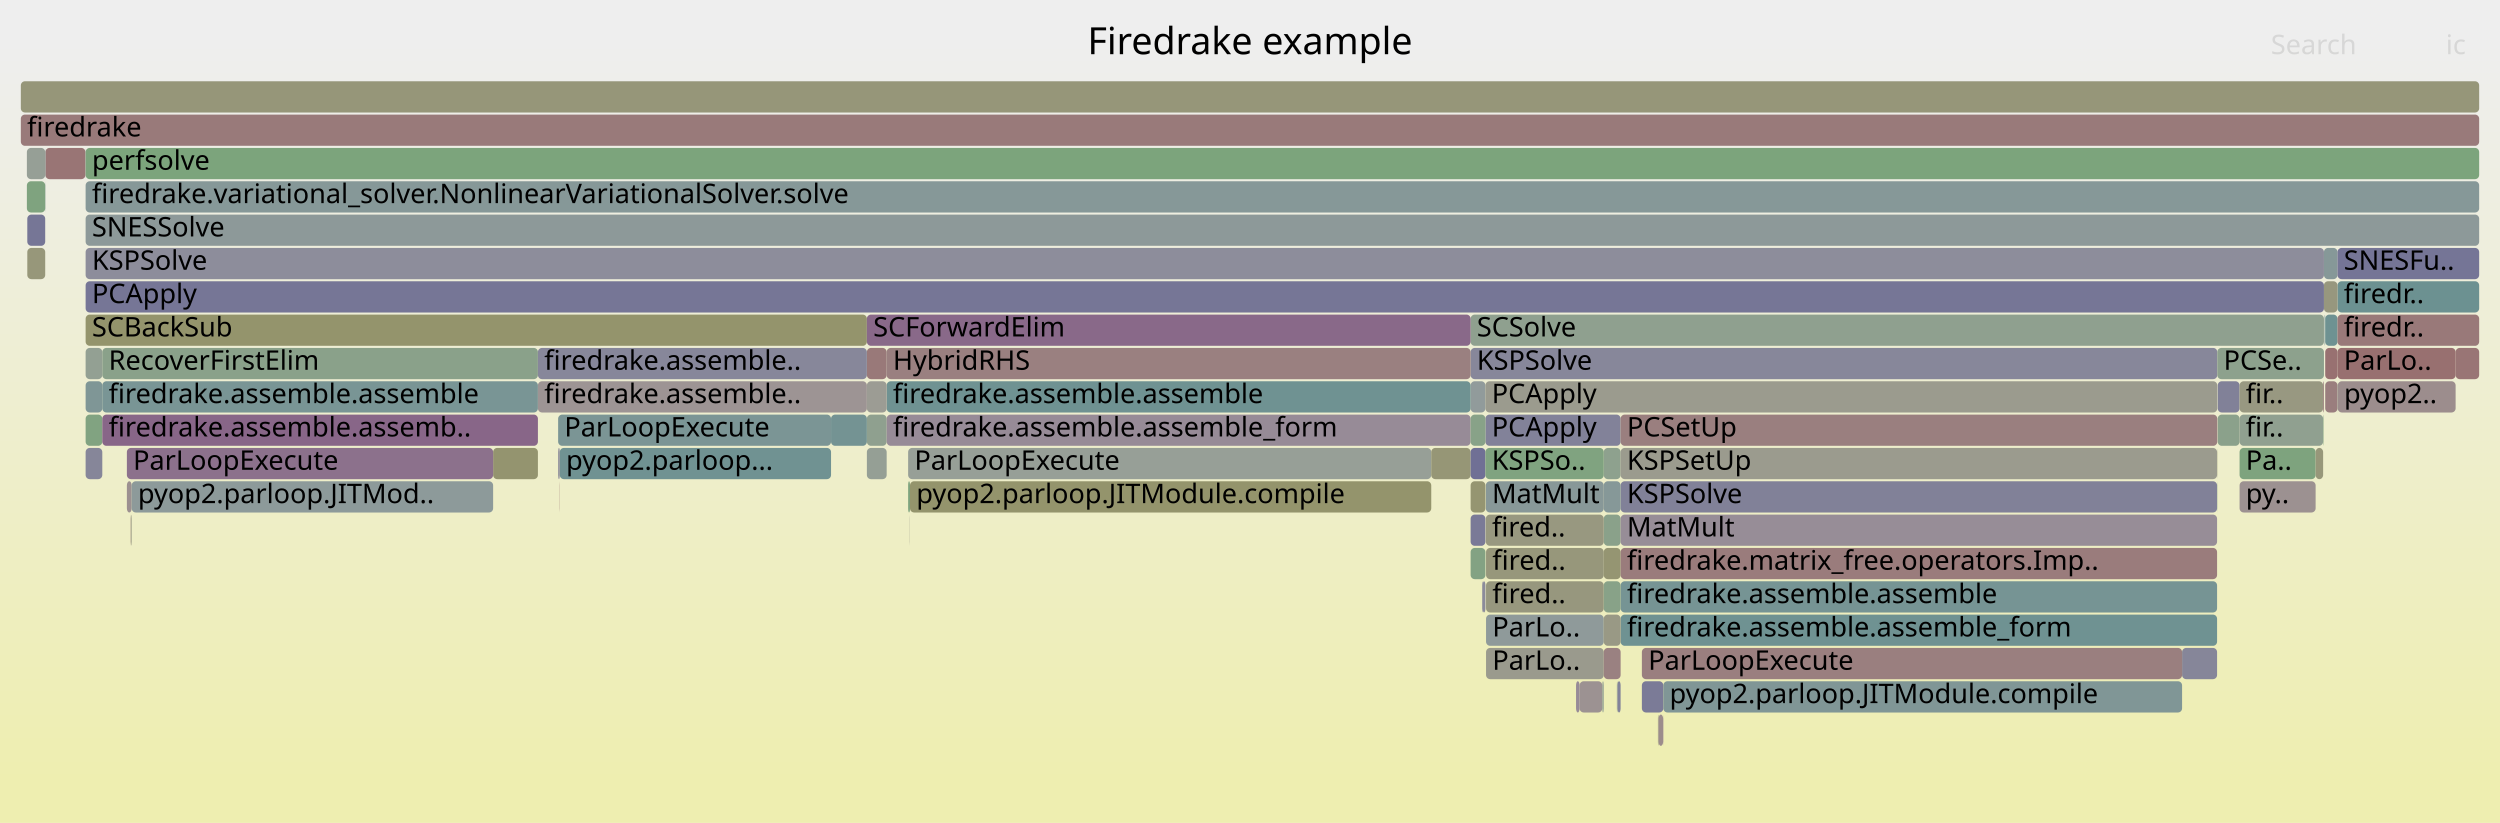
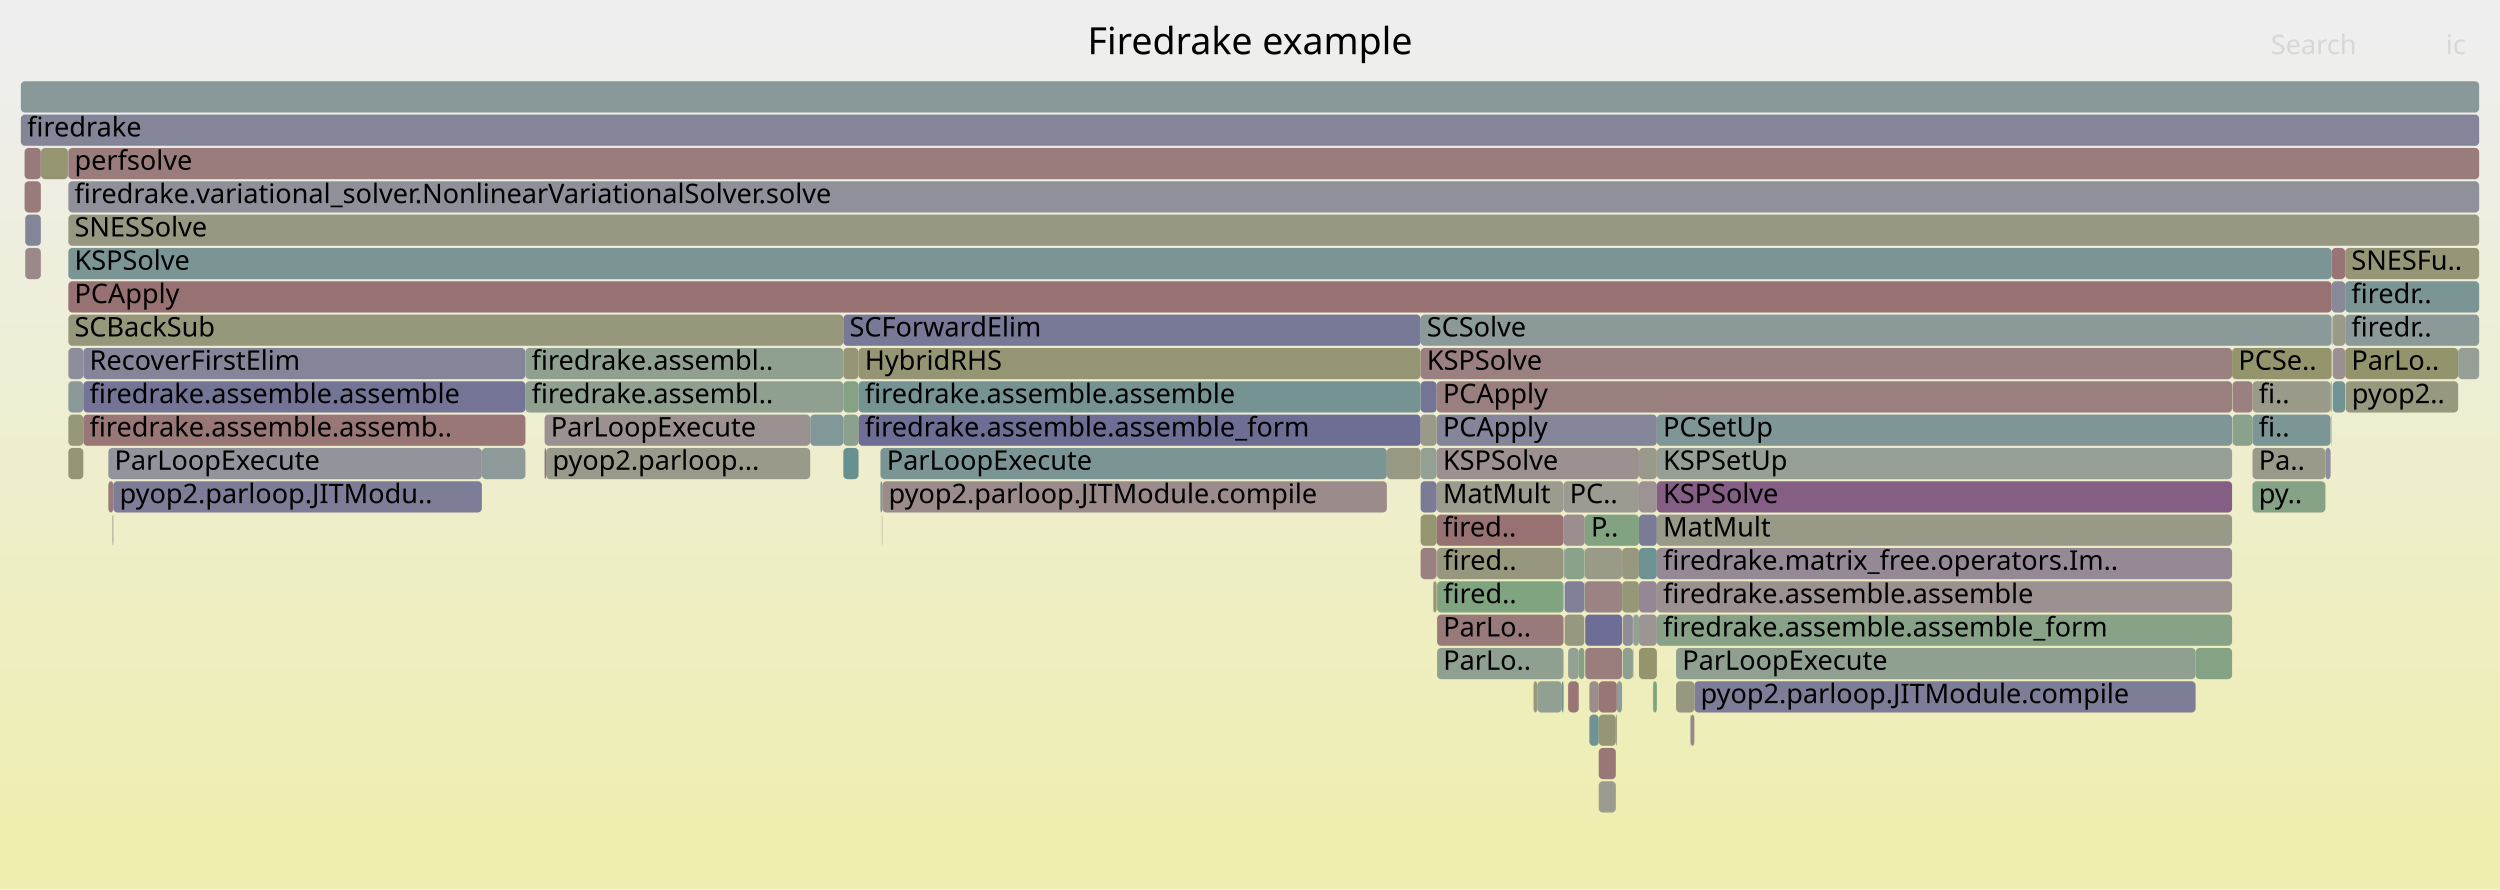
- <svg xmlns="http://www.w3.org/2000/svg" version="1.1" width="1200" height="395" viewBox="0 0 1200 395">
+ <svg xmlns="http://www.w3.org/2000/svg" version="1.1" width="1200" height="427" viewBox="0 0 1200 427">
  <defs>
    <linearGradient id="background" y1="0" y2="1" x1="0" x2="0">
      <stop stop-color="#eeeeee" offset="5%" />
      <stop stop-color="#eeeeb0" offset="95%" />
    </linearGradient>
  </defs>
  <style type="text/css">
	text { font-family:Verdana; font-size:13px; fill:rgb(0,0,0); }
	#search, #ignorecase { opacity:0.1; cursor:pointer; }
	#search:hover, #search.show, #ignorecase:hover, #ignorecase.show { opacity:1; }
	#subtitle { text-anchor:middle; font-color:rgb(160,160,160); }
	#title { text-anchor:middle; font-size:18px}
	#unzoom { cursor:pointer; }
	#frames &gt; *:hover { stroke:black; stroke-width:0.5; cursor:pointer; }
	.hide { display:none; }
	.parent { opacity:0.5; }
</style>
-   <rect x="0.0" y="0" width="1200.0" height="395.0" fill="url(#background)" />
+   <rect x="0.0" y="0" width="1200.0" height="427.0" fill="url(#background)" />
  <text id="title" x="600.00" y="26">Firedrake example</text>
-   <text id="details" x="10.00" y="377"> </text>
+   <text id="details" x="10.00" y="409"> </text>
  <text id="unzoom" x="10.00" y="26" class="hide">Reset Zoom</text>
  <text id="search" x="1090.00" y="26">Search</text>
  <text id="ignorecase" x="1174.00" y="26">ic</text>
-   <text id="matched" x="1090.00" y="377"> </text>
+   <text id="matched" x="1090.00" y="409"> </text>
  <g id="frames">
    <g>
-       <rect x="416.1" y="199" width="9.5" height="15.0" fill="rgb(142.789,160.476,142.789)" rx="2" ry="2" />
-       <text x="419.15" y="209.5" />
-     </g>
-     <g>
-       <rect x="713.3" y="311" width="56.5" height="15.0" fill="rgb(154.469,154.469,140.889)" rx="2" ry="2" />
-       <text x="716.32" y="321.5">ParLo..</text>
-     </g>
-     <g>
-       <rect x="1064.5" y="199" width="10.5" height="15.0" fill="rgb(138.549,161.167,138.549)" rx="2" ry="2" />
-       <text x="1067.48" y="209.5" />
-     </g>
-     <g>
-       <rect x="49.1" y="167" width="209.1" height="15.0" fill="rgb(137.617,161.318,137.617)" rx="2" ry="2" />
-       <text x="52.14" y="177.5">RecoverFirstElim</text>
-     </g>
-     <g>
-       <rect x="60.9" y="231" width="2.3" height="15.0" fill="rgb(156.175,144.009,144.009)" rx="2" ry="2" />
-       <text x="63.89" y="241.5" />
-     </g>
-     <g>
-       <rect x="713.3" y="279" width="56.5" height="15.0" fill="rgb(151.392,151.392,125.975)" rx="2" ry="2" />
-       <text x="716.32" y="289.5">fired..</text>
-     </g>
-     <g>
-       <rect x="41.1" y="151" width="375.0" height="15.0" fill="rgb(147.766,147.766,108.405)" rx="2" ry="2" />
-       <text x="44.14" y="161.5">SCBackSub</text>
-     </g>
-     <g>
-       <rect x="13.1" y="103" width="8.6" height="15.0" fill="rgb(118.167,118.167,150.29)" rx="2" ry="2" />
-       <text x="16.14" y="113.5" />
-     </g>
-     <g>
-       <rect x="769.8" y="311" width="8.1" height="15.0" fill="rgb(154.25,129.247,129.247)" rx="2" ry="2" />
-       <text x="772.79" y="321.5" />
-     </g>
-     <g>
-       <rect x="713.0" y="199" width="64.9" height="15.0" fill="rgb(130.299,130.299,152.638)" rx="2" ry="2" />
-       <text x="716.04" y="209.5">PCApply</text>
-     </g>
-     <g>
-       <rect x="713.3" y="263" width="56.5" height="15.0" fill="rgb(150.866,150.866,123.428)" rx="2" ry="2" />
-       <text x="716.32" y="273.5">fired..</text>
-     </g>
-     <g>
-       <rect x="711.4" y="279" width="0.3" height="15.0" fill="rgb(123.352,123.352,151.294)" rx="2" ry="2" />
-       <text x="714.44" y="289.5" />
-     </g>
-     <g>
-       <rect x="41.0" y="71" width="0.1" height="15.0" fill="rgb(154.267,154.267,139.911)" rx="2" ry="2" />
-       <text x="43.96" y="81.5" />
-     </g>
-     <g>
-       <rect x="769.8" y="215" width="8.1" height="15.0" fill="rgb(141.959,160.611,141.959)" rx="2" ry="2" />
-       <text x="772.79" y="225.5" />
-     </g>
-     <g>
-       <rect x="62.7" y="247" width="0.1" height="15.0" fill="rgb(152.896,118.87,118.87)" rx="2" ry="2" />
-       <text x="65.68" y="257.5" />
-     </g>
-     <g>
-       <rect x="705.9" y="151" width="409.6" height="15.0" fill="rgb(142.773,160.479,142.773)" rx="2" ry="2" />
-       <text x="708.89" y="161.5">SCSolve</text>
-     </g>
-     <g>
-       <rect x="713.2" y="231" width="56.6" height="15.0" fill="rgb(136.267,152.365,152.365)" rx="2" ry="2" />
-       <text x="716.17" y="241.5">MatMult</text>
-     </g>
-     <g>
-       <rect x="1122.0" y="135" width="68.0" height="15.0" fill="rgb(108.305,145.116,145.116)" rx="2" ry="2" />
-       <text x="1125.01" y="145.5">firedr..</text>
-     </g>
-     <g>
-       <rect x="1116.1" y="183" width="5.9" height="15.0" fill="rgb(153.871,126.347,126.347)" rx="2" ry="2" />
-       <text x="1119.07" y="193.5" />
-     </g>
-     <g>
-       <rect x="416.1" y="215" width="9.5" height="15.0" fill="rgb(148.848,159.49,148.848)" rx="2" ry="2" />
-       <text x="419.15" y="225.5" />
-     </g>
-     <g>
-       <rect x="416.1" y="167" width="9.5" height="15.0" fill="rgb(153.121,120.591,120.591)" rx="2" ry="2" />
-       <text x="419.15" y="177.5" />
-     </g>
-     <g>
-       <rect x="1064.5" y="183" width="10.5" height="15.0" fill="rgb(128.982,128.982,152.384)" rx="2" ry="2" />
-       <text x="1067.48" y="193.5" />
-     </g>
-     <g>
-       <rect x="788.1" y="327" width="10.3" height="15.0" fill="rgb(123.133,123.133,151.251)" rx="2" ry="2" />
-       <text x="791.15" y="337.5" />
-     </g>
-     <g>
-       <rect x="1115.1" y="183" width="0.4" height="15.0" fill="rgb(153.439,123.033,123.033)" rx="2" ry="2" />
-       <text x="1118.06" y="193.5" />
-     </g>
-     <g>
-       <rect x="435.9" y="215" width="251.1" height="15.0" fill="rgb(151.088,159.125,151.088)" rx="2" ry="2" />
-       <text x="438.93" y="225.5">ParLoopExecute</text>
-     </g>
-     <g>
-       <rect x="1178.7" y="167" width="11.3" height="15.0" fill="rgb(152.588,116.505,116.505)" rx="2" ry="2" />
-       <text x="1181.69" y="177.5" />
-     </g>
-     <g>
-       <rect x="268.6" y="231" width="0.1" height="15.0" fill="rgb(152.309,114.371,114.371)" rx="2" ry="2" />
-       <text x="271.59" y="241.5" />
-     </g>
-     <g>
-       <rect x="435.9" y="231" width="0.9" height="15.0" fill="rgb(125.944,163.218,125.944)" rx="2" ry="2" />
-       <text x="438.93" y="241.5" />
-     </g>
-     <g>
-       <rect x="777.9" y="231" width="286.3" height="15.0" fill="rgb(129.011,129.011,152.389)" rx="2" ry="2" />
-       <text x="780.94" y="241.5">KSPSolve</text>
-     </g>
-     <g>
-       <rect x="1122.0" y="167" width="56.7" height="15.0" fill="rgb(152.06,112.463,112.463)" rx="2" ry="2" />
-       <text x="1125.01" y="177.5">ParLo..</text>
-     </g>
-     <g>
-       <rect x="705.9" y="167" width="358.4" height="15.0" fill="rgb(135.309,135.309,153.608)" rx="2" ry="2" />
-       <text x="708.89" y="177.5">KSPSolve</text>
-     </g>
-     <g>
-       <rect x="13.1" y="119" width="8.6" height="15.0" fill="rgb(150.607,150.607,122.173)" rx="2" ry="2" />
-       <text x="16.14" y="129.5" />
-     </g>
-     <g>
-       <rect x="758.2" y="327" width="10.9" height="15.0" fill="rgb(156.498,146.483,146.483)" rx="2" ry="2" />
-       <text x="761.21" y="337.5" />
-     </g>
-     <g>
-       <rect x="1115.5" y="119" width="6.5" height="15.0" fill="rgb(133.52,151.653,151.653)" rx="2" ry="2" />
-       <text x="1118.50" y="129.5" />
-     </g>
-     <g>
-       <rect x="705.9" y="247" width="7.1" height="15.0" fill="rgb(121.848,121.848,151.003)" rx="2" ry="2" />
-       <text x="708.89" y="257.5" />
-     </g>
-     <g>
-       <rect x="41.1" y="135" width="1074.4" height="15.0" fill="rgb(117.556,117.556,150.172)" rx="2" ry="2" />
-       <text x="44.14" y="145.5">PCApply</text>
-     </g>
-     <g>
-       <rect x="1122.1" y="183" width="56.6" height="15.0" fill="rgb(155.763,140.853,140.853)" rx="2" ry="2" />
-       <text x="1125.13" y="193.5">pyop2..</text>
-     </g>
-     <g>
-       <rect x="1075.0" y="215" width="36.5" height="15.0" fill="rgb(125.518,163.288,125.518)" rx="2" ry="2" />
-       <text x="1077.96" y="225.5">Pa..</text>
-     </g>
-     <g>
-       <rect x="1122.0" y="183" width="0.1" height="15.0" fill="rgb(143.206,160.408,143.206)" rx="2" ry="2" />
-       <text x="1125.01" y="193.5" />
-     </g>
-     <g>
-       <rect x="267.9" y="199" width="131.0" height="15.0" fill="rgb(123.262,148.994,148.994)" rx="2" ry="2" />
-       <text x="270.90" y="209.5">ParLoopExecute</text>
-     </g>
-     <g>
-       <rect x="795.8" y="343" width="0.3" height="15.0" fill="rgb(152.064,152.064,129.234)" rx="2" ry="2" />
-       <text x="798.77" y="353.5" />
-     </g>
-     <g>
-       <rect x="1047.4" y="311" width="16.8" height="15.0" fill="rgb(134.038,134.038,153.362)" rx="2" ry="2" />
-       <text x="1050.36" y="321.5" />
-     </g>
-     <g>
-       <rect x="41.1" y="119" width="1074.4" height="15.0" fill="rgb(140.532,140.532,154.619)" rx="2" ry="2" />
-       <text x="44.14" y="129.5">KSPSolve</text>
-     </g>
-     <g>
-       <rect x="62.8" y="247" width="0.1" height="15.0" fill="rgb(150.813,150.813,123.172)" rx="2" ry="2" />
-       <text x="65.80" y="257.5" />
-     </g>
-     <g>
-       <rect x="49.1" y="183" width="209.1" height="15.0" fill="rgb(121.468,148.529,148.529)" rx="2" ry="2" />
-       <text x="52.14" y="193.5">firedrake.assemble.assemble</text>
-     </g>
-     <g>
-       <rect x="777.9" y="215" width="286.3" height="15.0" fill="rgb(154.637,154.637,141.7)" rx="2" ry="2" />
-       <text x="780.94" y="225.5">KSPSetUp</text>
-     </g>
-     <g>
-       <rect x="705.9" y="231" width="7.1" height="15.0" fill="rgb(148.762,148.762,113.231)" rx="2" ry="2" />
-       <text x="708.89" y="241.5" />
-     </g>
-     <g>
-       <rect x="1064.2" y="231" width="0.1" height="15.0" fill="rgb(129.757,162.598,129.757)" rx="2" ry="2" />
-       <text x="1067.20" y="241.5" />
-     </g>
-     <g>
-       <rect x="258.2" y="167" width="157.9" height="15.0" fill="rgb(135.492,135.492,153.644)" rx="2" ry="2" />
-       <text x="261.25" y="177.5">firedrake.assemble..</text>
-     </g>
-     <g>
-       <rect x="777.9" y="279" width="286.3" height="15.0" fill="rgb(117.582,147.521,147.521)" rx="2" ry="2" />
-       <text x="780.94" y="289.5">firedrake.assemble.assemble</text>
-     </g>
-     <g>
-       <rect x="1115.3" y="199" width="0.2" height="15.0" fill="rgb(124.708,163.42,124.708)" rx="2" ry="2" />
-       <text x="1118.30" y="209.5" />
-     </g>
-     <g>
-       <rect x="713.3" y="295" width="56.5" height="15.0" fill="rgb(143.085,154.133,154.133)" rx="2" ry="2" />
-       <text x="716.32" y="305.5">ParLo..</text>
-     </g>
-     <g>
-       <rect x="769.8" y="247" width="8.1" height="15.0" fill="rgb(138.086,161.242,138.086)" rx="2" ry="2" />
-       <text x="772.79" y="257.5" />
-     </g>
-     <g>
-       <rect x="705.9" y="183" width="7.1" height="15.0" fill="rgb(144.825,154.584,154.584)" rx="2" ry="2" />
-       <text x="708.89" y="193.5" />
-     </g>
-     <g>
-       <rect x="756.5" y="327" width="1.7" height="15.0" fill="rgb(150.574,138.971,150.574)" rx="2" ry="2" />
-       <text x="759.53" y="337.5" />
-     </g>
-     <g>
-       <rect x="687.0" y="215" width="18.9" height="15.0" fill="rgb(149.718,149.718,117.866)" rx="2" ry="2" />
-       <text x="689.96" y="225.5" />
-     </g>
-     <g>
-       <rect x="41.1" y="199" width="8.0" height="15.0" fill="rgb(128.946,162.73,128.946)" rx="2" ry="2" />
-       <text x="44.14" y="209.5" />
-     </g>
-     <g>
-       <rect x="436.8" y="231" width="250.2" height="15.0" fill="rgb(147.664,147.664,107.91)" rx="2" ry="2" />
-       <text x="439.84" y="241.5">pyop2.parloop.JITModule.compile</text>
-     </g>
-     <g>
-       <rect x="425.6" y="199" width="280.3" height="15.0" fill="rgb(150.502,138.786,150.502)" rx="2" ry="2" />
-       <text x="428.60" y="209.5">firedrake.assemble.assemble_form</text>
-     </g>
-     <g>
-       <rect x="1115.8" y="151" width="0.3" height="15.0" fill="rgb(112.148,146.112,146.112)" rx="2" ry="2" />
-       <text x="1118.82" y="161.5" />
-     </g>
-     <g>
-       <rect x="258.2" y="183" width="157.9" height="15.0" fill="rgb(156.746,148.383,148.383)" rx="2" ry="2" />
-       <text x="261.25" y="193.5">firedrake.assemble..</text>
-     </g>
-     <g>
-       <rect x="62.9" y="247" width="0.3" height="15.0" fill="rgb(152.681,152.681,132.223)" rx="2" ry="2" />
-       <text x="65.95" y="257.5" />
-     </g>
-     <g>
-       <rect x="1111.5" y="215" width="3.6" height="15.0" fill="rgb(150.615,150.615,122.212)" rx="2" ry="2" />
-       <text x="1114.46" y="225.5" />
-     </g>
-     <g>
-       <rect x="425.6" y="167" width="280.3" height="15.0" fill="rgb(154.08,127.943,127.943)" rx="2" ry="2" />
-       <text x="428.60" y="177.5">HybridRHS</text>
-     </g>
-     <g>
-       <rect x="41.1" y="87" width="1148.9" height="15.0" fill="rgb(133.66,151.69,151.69)" rx="2" ry="2" />
-       <text x="44.14" y="97.5">firedrake.variational_solver.NonlinearVariationalSolver.solve</text>
-     </g>
-     <g>
-       <rect x="41.1" y="103" width="1148.9" height="15.0" fill="rgb(140.555,153.477,153.477)" rx="2" ry="2" />
-       <text x="44.14" y="113.5">SNESSolve</text>
-     </g>
-     <g>
-       <rect x="711.7" y="279" width="1.3" height="15.0" fill="rgb(139.427,139.427,154.405)" rx="2" ry="2" />
-       <text x="714.66" y="289.5" />
-     </g>
-     <g>
-       <rect x="236.7" y="215" width="21.5" height="15.0" fill="rgb(148.298,148.298,110.983)" rx="2" ry="2" />
-       <text x="239.70" y="225.5" />
-     </g>
-     <g>
-       <rect x="436.7" y="247" width="0.1" height="15.0" fill="rgb(154.462,154.462,140.854)" rx="2" ry="2" />
-       <text x="439.67" y="257.5" />
-     </g>
-     <g>
-       <rect x="425.6" y="183" width="280.3" height="15.0" fill="rgb(110.809,145.765,145.765)" rx="2" ry="2" />
-       <text x="428.60" y="193.5">firedrake.assemble.assemble</text>
-     </g>
-     <g>
-       <rect x="60.9" y="215" width="175.8" height="15.0" fill="rgb(140.416,112.941,140.416)" rx="2" ry="2" />
-       <text x="63.89" y="225.5">ParLoopExecute</text>
-     </g>
-     <g>
-       <rect x="798.4" y="327" width="249.0" height="15.0" fill="rgb(128.056,150.237,150.237)" rx="2" ry="2" />
-       <text x="801.39" y="337.5">pyop2.parloop.JITModule.compile</text>
-     </g>
-     <g>
-       <rect x="1116.1" y="151" width="5.9" height="15.0" fill="rgb(110.46,145.675,145.675)" rx="2" ry="2" />
-       <text x="1119.07" y="161.5" />
-     </g>
-     <g>
-       <rect x="21.8" y="71" width="19.2" height="15.0" fill="rgb(152.594,116.553,116.553)" rx="2" ry="2" />
-       <text x="24.81" y="81.5" />
-     </g>
-     <g>
-       <rect x="1064.3" y="167" width="51.2" height="15.0" fill="rgb(141.41,160.701,141.41)" rx="2" ry="2" />
-       <text x="1067.33" y="177.5">PCSe..</text>
-     </g>
-     <g>
-       <rect x="788.1" y="311" width="259.3" height="15.0" fill="rgb(153.959,127.021,127.021)" rx="2" ry="2" />
-       <text x="791.15" y="321.5">ParLoopExecute</text>
-     </g>
-     <g>
-       <rect x="713.0" y="183" width="351.3" height="15.0" fill="rgb(154.639,154.639,141.714)" rx="2" ry="2" />
-       <text x="716.04" y="193.5">PCApply</text>
-     </g>
-     <g>
-       <rect x="1122.0" y="151" width="68.0" height="15.0" fill="rgb(153.145,120.775,120.775)" rx="2" ry="2" />
-       <text x="1125.01" y="161.5">firedr..</text>
-     </g>
-     <g>
-       <rect x="796.1" y="343" width="2.2" height="15.0" fill="rgb(155.619,139.746,139.746)" rx="2" ry="2" />
-       <text x="799.08" y="353.5" />
-     </g>
-     <g>
-       <rect x="41.1" y="183" width="8.0" height="15.0" fill="rgb(127.336,150.05,150.05)" rx="2" ry="2" />
-       <text x="44.14" y="193.5" />
-     </g>
-     <g>
-       <rect x="705.9" y="263" width="7.1" height="15.0" fill="rgb(131.255,162.354,131.255)" rx="2" ry="2" />
-       <text x="708.89" y="273.5" />
-     </g>
-     <g>
-       <rect x="776.1" y="327" width="0.3" height="15.0" fill="rgb(146.091,159.939,146.091)" rx="2" ry="2" />
-       <text x="779.13" y="337.5" />
-     </g>
-     <g>
-       <rect x="798.3" y="343" width="0.1" height="15.0" fill="rgb(141.884,116.702,141.884)" rx="2" ry="2" />
-       <text x="801.26" y="353.5" />
-     </g>
-     <g>
-       <rect x="268.7" y="215" width="130.2" height="15.0" fill="rgb(111.753,146.01,146.01)" rx="2" ry="2" />
-       <text x="271.71" y="225.5">pyop2.parloop...</text>
-     </g>
-     <g>
-       <rect x="41.1" y="71" width="1148.9" height="15.0" fill="rgb(123.882,163.554,123.882)" rx="2" ry="2" />
-       <text x="44.14" y="81.5">perfsolve</text>
-     </g>
-     <g>
-       <rect x="705.9" y="215" width="7.1" height="15.0" fill="rgb(111.868,111.868,149.071)" rx="2" ry="2" />
-       <text x="708.89" y="225.5" />
-     </g>
-     <g>
-       <rect x="713.2" y="247" width="56.6" height="15.0" fill="rgb(151.713,151.713,127.531)" rx="2" ry="2" />
-       <text x="716.17" y="257.5">fired..</text>
-     </g>
-     <g>
-       <rect x="776.4" y="327" width="1.5" height="15.0" fill="rgb(131.167,131.167,152.806)" rx="2" ry="2" />
-       <text x="779.37" y="337.5" />
-     </g>
-     <g>
-       <rect x="1075.0" y="199" width="40.1" height="15.0" fill="rgb(144.195,160.247,144.195)" rx="2" ry="2" />
-       <text x="1077.96" y="209.5">fir..</text>
-     </g>
-     <g>
-       <rect x="777.9" y="295" width="286.3" height="15.0" fill="rgb(111.309,145.895,145.895)" rx="2" ry="2" />
-       <text x="780.94" y="305.5">firedrake.assemble.assemble_form</text>
-     </g>
-     <g>
-       <rect x="1075.0" y="231" width="36.5" height="15.0" fill="rgb(156.28,144.81,144.81)" rx="2" ry="2" />
-       <text x="1077.96" y="241.5">py..</text>
-     </g>
-     <g>
-       <rect x="1075.0" y="183" width="40.1" height="15.0" fill="rgb(152.064,152.064,129.233)" rx="2" ry="2" />
-       <text x="1077.96" y="193.5">fir..</text>
-     </g>
-     <g>
-       <rect x="21.7" y="71" width="0.1" height="15.0" fill="rgb(106.113,144.548,144.548)" rx="2" ry="2" />
-       <text x="24.69" y="81.5" />
-     </g>
-     <g>
-       <rect x="41.1" y="215" width="8.0" height="15.0" fill="rgb(134.21,134.21,153.395)" rx="2" ry="2" />
-       <text x="44.14" y="225.5" />
-     </g>
-     <g>
-       <rect x="1064.2" y="215" width="0.1" height="15.0" fill="rgb(148.691,148.691,112.887)" rx="2" ry="2" />
-       <text x="1067.20" y="225.5" />
-     </g>
-     <g>
-       <rect x="10.0" y="55" width="1180.0" height="15.0" fill="rgb(153.332,122.211,122.211)" rx="2" ry="2" />
+       <rect x="767.4" y="375" width="8.2" height="15.0" fill="rgb(154.898,154.898,142.967)" rx="2" ry="2" />
+       <text x="770.42" y="385.5" />
+     </g>
+     <g>
+       <rect x="1081.2" y="231" width="35.0" height="15.0" fill="rgb(134.422,161.838,134.422)" rx="2" ry="2" />
+       <text x="1084.20" y="241.5">py..</text>
+     </g>
+     <g>
+       <rect x="760.7" y="279" width="17.9" height="15.0" fill="rgb(154.532,131.413,131.413)" rx="2" ry="2" />
+       <text x="763.67" y="289.5" />
+     </g>
+     <g>
+       <rect x="751.0" y="279" width="9.5" height="15.0" fill="rgb(128.144,128.144,152.221)" rx="2" ry="2" />
+       <text x="753.97" y="289.5" />
+     </g>
+     <g>
+       <rect x="32.8" y="103" width="1157.2" height="15.0" fill="rgb(152.27,152.27,130.23)" rx="2" ry="2" />
+       <text x="35.75" y="113.5">SNESSolve</text>
+     </g>
+     <g>
+       <rect x="762.9" y="327" width="4.5" height="15.0" fill="rgb(155.73,140.593,140.593)" rx="2" ry="2" />
+       <text x="765.90" y="337.5" />
+     </g>
+     <g>
+       <rect x="681.9" y="183" width="7.7" height="15.0" fill="rgb(116.148,116.148,149.9)" rx="2" ry="2" />
+       <text x="684.87" y="193.5" />
+     </g>
+     <g>
+       <rect x="52.0" y="215" width="179.3" height="15.0" fill="rgb(147.149,147.149,155.9)" rx="2" ry="2" />
+       <text x="54.96" y="225.5">ParLoopExecute</text>
+     </g>
+     <g>
+       <rect x="795.3" y="295" width="276.1" height="15.0" fill="rgb(136.301,161.532,136.301)" rx="2" ry="2" />
+       <text x="798.26" y="305.5">firedrake.assemble.assemble_form</text>
+     </g>
+     <g>
+       <rect x="54.1" y="247" width="0.3" height="15.0" fill="rgb(134.219,161.871,134.219)" rx="2" ry="2" />
+       <text x="57.14" y="257.5" />
+     </g>
+     <g>
+       <rect x="795.3" y="215" width="276.1" height="15.0" fill="rgb(148.947,159.474,148.947)" rx="2" ry="2" />
+       <text x="798.26" y="225.5">KSPSetUp</text>
+     </g>
+     <g>
+       <rect x="40.0" y="167" width="212.2" height="15.0" fill="rgb(132.717,132.717,153.107)" rx="2" ry="2" />
+       <text x="42.98" y="177.5">RecoverFirstElim</text>
+     </g>
+     <g>
+       <rect x="1081.2" y="183" width="37.5" height="15.0" fill="rgb(153.951,153.951,138.38)" rx="2" ry="2" />
+       <text x="1084.20" y="193.5">fi..</text>
+     </g>
+     <g>
+       <rect x="689.8" y="311" width="60.7" height="15.0" fill="rgb(144.487,160.2,144.487)" rx="2" ry="2" />
+       <text x="692.75" y="321.5">ParLo..</text>
+     </g>
+     <g>
+       <rect x="689.8" y="295" width="60.7" height="15.0" fill="rgb(153.332,122.216,122.216)" rx="2" ry="2" />
+       <text x="692.75" y="305.5">ParLo..</text>
+     </g>
+     <g>
+       <rect x="52.0" y="231" width="2.4" height="15.0" fill="rgb(153.441,123.045,123.045)" rx="2" ry="2" />
+       <text x="54.96" y="241.5" />
+     </g>
+     <g>
+       <rect x="689.8" y="279" width="60.7" height="15.0" fill="rgb(127.78,162.919,127.78)" rx="2" ry="2" />
+       <text x="692.75" y="289.5">fired..</text>
+     </g>
+     <g>
+       <rect x="752.7" y="311" width="5.1" height="15.0" fill="rgb(148.575,159.534,148.575)" rx="2" ry="2" />
+       <text x="755.70" y="321.5" />
+     </g>
+     <g>
+       <rect x="32.8" y="183" width="7.2" height="15.0" fill="rgb(139.874,153.301,153.301)" rx="2" ry="2" />
+       <text x="35.75" y="193.5" />
+     </g>
+     <g>
+       <rect x="737.9" y="327" width="11.8" height="15.0" fill="rgb(145.576,160.023,145.576)" rx="2" ry="2" />
+       <text x="740.94" y="337.5" />
+     </g>
+     <g>
+       <rect x="261.4" y="215" width="0.7" height="15.0" fill="rgb(139.654,110.989,139.654)" rx="2" ry="2" />
+       <text x="264.36" y="225.5" />
+     </g>
+     <g>
+       <rect x="751.0" y="295" width="9.5" height="15.0" fill="rgb(151.919,151.919,128.53)" rx="2" ry="2" />
+       <text x="753.97" y="305.5" />
+     </g>
+     <g>
+       <rect x="760.7" y="263" width="17.9" height="15.0" fill="rgb(153.768,153.768,137.49)" rx="2" ry="2" />
+       <text x="763.67" y="273.5" />
+     </g>
+     <g>
+       <rect x="750.6" y="263" width="0.4" height="15.0" fill="rgb(124.787,149.389,149.389)" rx="2" ry="2" />
+       <text x="753.58" y="273.5" />
+     </g>
+     <g>
+       <rect x="767.4" y="343" width="8.2" height="15.0" fill="rgb(149.997,149.997,119.215)" rx="2" ry="2" />
+       <text x="770.42" y="353.5" />
+     </g>
+     <g>
+       <rect x="1125.7" y="167" width="54.2" height="15.0" fill="rgb(147.617,147.617,107.68)" rx="2" ry="2" />
+       <text x="1128.66" y="177.5">ParLo..</text>
+     </g>
+     <g>
+       <rect x="261.4" y="199" width="127.5" height="15.0" fill="rgb(156.299,144.963,144.963)" rx="2" ry="2" />
+       <text x="264.36" y="209.5">ParLoopExecute</text>
+     </g>
+     <g>
+       <rect x="795.3" y="199" width="276.1" height="15.0" fill="rgb(126.803,149.912,149.912)" rx="2" ry="2" />
+       <text x="798.26" y="209.5">PCSetUp</text>
+     </g>
+     <g>
+       <rect x="231.3" y="215" width="20.9" height="15.0" fill="rgb(142.147,153.89,153.89)" rx="2" ry="2" />
+       <text x="234.31" y="225.5" />
+     </g>
+     <g>
+       <rect x="1071.6" y="199" width="9.6" height="15.0" fill="rgb(138.674,161.146,138.674)" rx="2" ry="2" />
+       <text x="1074.58" y="209.5" />
+     </g>
+     <g>
+       <rect x="751.0" y="263" width="9.5" height="15.0" fill="rgb(138.216,161.221,138.216)" rx="2" ry="2" />
+       <text x="753.97" y="273.5" />
+     </g>
+     <g>
+       <rect x="12.1" y="103" width="7.5" height="15.0" fill="rgb(132.914,132.914,153.145)" rx="2" ry="2" />
+       <text x="15.06" y="113.5" />
+     </g>
+     <g>
+       <rect x="767.4" y="359" width="8.2" height="15.0" fill="rgb(152.856,118.566,118.566)" rx="2" ry="2" />
+       <text x="770.42" y="369.5" />
+     </g>
+     <g>
+       <rect x="423.5" y="231" width="242.2" height="15.0" fill="rgb(155.586,139.492,139.492)" rx="2" ry="2" />
+       <text x="426.51" y="241.5">pyop2.parloop.JITModule.compile</text>
+     </g>
+     <g>
+       <rect x="665.7" y="215" width="16.2" height="15.0" fill="rgb(152.334,152.334,130.541)" rx="2" ry="2" />
+       <text x="668.72" y="225.5" />
+     </g>
+     <g>
+       <rect x="786.7" y="215" width="8.6" height="15.0" fill="rgb(154.349,154.349,140.306)" rx="2" ry="2" />
+       <text x="789.71" y="225.5" />
+     </g>
+     <g>
+       <rect x="689.6" y="231" width="60.9" height="15.0" fill="rgb(154.784,154.784,142.413)" rx="2" ry="2" />
+       <text x="692.59" y="241.5">MatMult</text>
+     </g>
+     <g>
+       <rect x="404.8" y="199" width="7.3" height="15.0" fill="rgb(138.704,161.141,138.704)" rx="2" ry="2" />
+       <text x="407.76" y="209.5" />
+     </g>
+     <g>
+       <rect x="778.9" y="295" width="4.9" height="15.0" fill="rgb(141.741,141.741,154.853)" rx="2" ry="2" />
+       <text x="781.86" y="305.5" />
+     </g>
+     <g>
+       <rect x="32.8" y="119" width="1086.4" height="15.0" fill="rgb(122.859,148.889,148.889)" rx="2" ry="2" />
+       <text x="35.75" y="129.5">KSPSolve</text>
+     </g>
+     <g>
+       <rect x="1119.2" y="119" width="6.5" height="15.0" fill="rgb(152.492,115.769,115.769)" rx="2" ry="2" />
+       <text x="1122.16" y="129.5" />
+     </g>
+     <g>
+       <rect x="778.9" y="311" width="4.9" height="15.0" fill="rgb(144.127,160.258,144.127)" rx="2" ry="2" />
+       <text x="781.86" y="321.5" />
+     </g>
+     <g>
+       <rect x="11.8" y="87" width="7.8" height="15.0" fill="rgb(153.455,123.155,123.155)" rx="2" ry="2" />
+       <text x="14.82" y="97.5" />
+     </g>
+     <g>
+       <rect x="1179.9" y="167" width="10.1" height="15.0" fill="rgb(148.919,159.478,148.919)" rx="2" ry="2" />
+       <text x="1182.87" y="177.5" />
+     </g>
+     <g>
+       <rect x="11.8" y="71" width="7.8" height="15.0" fill="rgb(153.338,122.258,122.258)" rx="2" ry="2" />
+       <text x="14.82" y="81.5" />
+     </g>
+     <g>
+       <rect x="252.2" y="167" width="152.6" height="15.0" fill="rgb(143.557,160.351,143.557)" rx="2" ry="2" />
+       <text x="255.17" y="177.5">firedrake.assembl..</text>
+     </g>
+     <g>
+       <rect x="689.8" y="263" width="60.7" height="15.0" fill="rgb(151.429,151.429,126.157)" rx="2" ry="2" />
+       <text x="692.75" y="273.5">fired..</text>
+     </g>
+     <g>
+       <rect x="786.7" y="295" width="8.6" height="15.0" fill="rgb(156.641,147.579,147.579)" rx="2" ry="2" />
+       <text x="789.71" y="305.5" />
+     </g>
+     <g>
+       <rect x="53.9" y="247" width="0.1" height="15.0" fill="rgb(152.009,152.009,128.965)" rx="2" ry="2" />
+       <text x="56.86" y="257.5" />
+     </g>
+     <g>
+       <rect x="762.9" y="343" width="4.5" height="15.0" fill="rgb(112.604,146.231,146.231)" rx="2" ry="2" />
+       <text x="765.90" y="353.5" />
+     </g>
+     <g>
+       <rect x="10.0" y="39" width="1180.0" height="15.0" fill="rgb(137.331,152.641,152.641)" rx="2" ry="2" />
+       <text x="13.00" y="49.5" />
+     </g>
+     <g>
+       <rect x="784.0" y="295" width="2.7" height="15.0" fill="rgb(147.421,159.722,147.421)" rx="2" ry="2" />
+       <text x="787.00" y="305.5" />
+     </g>
+     <g>
+       <rect x="19.7" y="71" width="12.9" height="15.0" fill="rgb(148.766,148.766,113.249)" rx="2" ry="2" />
+       <text x="22.71" y="81.5" />
+     </g>
+     <g>
+       <rect x="750.5" y="247" width="10.2" height="15.0" fill="rgb(155.906,141.944,141.944)" rx="2" ry="2" />
+       <text x="753.45" y="257.5" />
+     </g>
+     <g>
+       <rect x="422.6" y="215" width="243.1" height="15.0" fill="rgb(123.084,148.948,148.948)" rx="2" ry="2" />
+       <text x="425.65" y="225.5">ParLoopExecute</text>
+     </g>
+     <g>
+       <rect x="750.5" y="231" width="36.2" height="15.0" fill="rgb(155.239,155.239,144.618)" rx="2" ry="2" />
+       <text x="753.45" y="241.5">PC..</text>
+     </g>
+     <g>
+       <rect x="32.8" y="199" width="7.2" height="15.0" fill="rgb(150.565,150.565,121.967)" rx="2" ry="2" />
+       <text x="35.75" y="209.5" />
+     </g>
+     <g>
+       <rect x="12.1" y="119" width="7.5" height="15.0" fill="rgb(155.232,136.779,136.779)" rx="2" ry="2" />
+       <text x="15.06" y="129.5" />
+     </g>
+     <g>
+       <rect x="813.3" y="327" width="240.6" height="15.0" fill="rgb(124.577,124.577,151.531)" rx="2" ry="2" />
+       <text x="816.27" y="337.5">pyop2.parloop.JITModule.compile</text>
+     </g>
+     <g>
+       <rect x="786.7" y="247" width="8.6" height="15.0" fill="rgb(122.709,122.709,151.17)" rx="2" ry="2" />
+       <text x="789.71" y="257.5" />
+     </g>
+     <g>
+       <rect x="19.6" y="71" width="0.1" height="15.0" fill="rgb(139.986,153.33,153.33)" rx="2" ry="2" />
+       <text x="22.59" y="81.5" />
+     </g>
+     <g>
+       <rect x="804.5" y="327" width="8.8" height="15.0" fill="rgb(151.745,151.745,127.689)" rx="2" ry="2" />
+       <text x="807.49" y="337.5" />
+     </g>
+     <g>
+       <rect x="32.6" y="71" width="0.2" height="15.0" fill="rgb(141.189,160.737,141.189)" rx="2" ry="2" />
+       <text x="35.58" y="81.5" />
+     </g>
+     <g>
+       <rect x="1125.7" y="119" width="64.3" height="15.0" fill="rgb(149.735,149.735,117.946)" rx="2" ry="2" />
+       <text x="1128.66" y="129.5">SNESFu..</text>
+     </g>
+     <g>
+       <rect x="767.4" y="327" width="8.7" height="15.0" fill="rgb(152.734,117.629,117.629)" rx="2" ry="2" />
+       <text x="770.42" y="337.5" />
+     </g>
+     <g>
+       <rect x="804.5" y="311" width="249.4" height="15.0" fill="rgb(143.512,160.358,143.512)" rx="2" ry="2" />
+       <text x="807.49" y="321.5">ParLoopExecute</text>
+     </g>
+     <g>
+       <rect x="795.3" y="247" width="276.1" height="15.0" fill="rgb(153.321,153.321,135.324)" rx="2" ry="2" />
+       <text x="798.26" y="257.5">MatMult</text>
+     </g>
+     <g>
+       <rect x="1071.4" y="167" width="47.8" height="15.0" fill="rgb(147.964,147.964,109.362)" rx="2" ry="2" />
+       <text x="1074.43" y="177.5">PCSe..</text>
+     </g>
+     <g>
+       <rect x="795.3" y="279" width="276.1" height="15.0" fill="rgb(156.341,145.282,145.282)" rx="2" ry="2" />
+       <text x="798.26" y="289.5">firedrake.assemble.assemble</text>
+     </g>
+     <g>
+       <rect x="32.8" y="151" width="372.0" height="15.0" fill="rgb(150.789,150.789,123.057)" rx="2" ry="2" />
+       <text x="35.75" y="161.5">SCBackSub</text>
+     </g>
+     <g>
+       <rect x="423.3" y="247" width="0.2" height="15.0" fill="rgb(153.091,153.091,134.209)" rx="2" ry="2" />
+       <text x="426.34" y="257.5" />
+     </g>
+     <g>
+       <rect x="1081.2" y="199" width="37.5" height="15.0" fill="rgb(124.189,149.234,149.234)" rx="2" ry="2" />
+       <text x="1084.20" y="209.5">fi..</text>
+     </g>
+     <g>
+       <rect x="252.2" y="183" width="152.6" height="15.0" fill="rgb(144.328,160.226,144.328)" rx="2" ry="2" />
+       <text x="255.17" y="193.5">firedrake.assembl..</text>
+     </g>
+     <g>
+       <rect x="760.9" y="311" width="17.7" height="15.0" fill="rgb(153.779,125.636,125.636)" rx="2" ry="2" />
+       <text x="763.85" y="321.5" />
+     </g>
+     <g>
+       <rect x="681.9" y="247" width="7.7" height="15.0" fill="rgb(148.567,148.567,112.288)" rx="2" ry="2" />
+       <text x="684.87" y="257.5" />
+     </g>
+     <g>
+       <rect x="793.4" y="327" width="0.2" height="15.0" fill="rgb(117.168,117.168,150.097)" rx="2" ry="2" />
+       <text x="796.36" y="337.5" />
+     </g>
+     <g>
+       <rect x="681.9" y="151" width="437.3" height="15.0" fill="rgb(140.407,153.439,153.439)" rx="2" ry="2" />
+       <text x="684.87" y="161.5">SCSolve</text>
+     </g>
+     <g>
+       <rect x="811.6" y="343" width="1.7" height="15.0" fill="rgb(154.848,133.835,133.835)" rx="2" ry="2" />
+       <text x="814.55" y="353.5" />
+     </g>
+     <g>
+       <rect x="54.4" y="231" width="176.9" height="15.0" fill="rgb(124.917,124.917,151.597)" rx="2" ry="2" />
+       <text x="57.40" y="241.5">pyop2.parloop.JITModu..</text>
+     </g>
+     <g>
+       <rect x="793.6" y="327" width="1.7" height="15.0" fill="rgb(125.017,163.369,125.017)" rx="2" ry="2" />
+       <text x="796.61" y="337.5" />
+     </g>
+     <g>
+       <rect x="1119.5" y="151" width="0.2" height="15.0" fill="rgb(131.661,162.288,131.661)" rx="2" ry="2" />
+       <text x="1122.47" y="161.5" />
+     </g>
+     <g>
+       <rect x="404.8" y="183" width="7.3" height="15.0" fill="rgb(133.084,162.056,133.084)" rx="2" ry="2" />
+       <text x="407.76" y="193.5" />
+     </g>
+     <g>
+       <rect x="1119.7" y="151" width="6.0" height="15.0" fill="rgb(153.63,153.63,136.822)" rx="2" ry="2" />
+       <text x="1122.71" y="161.5" />
+     </g>
+     <g>
+       <rect x="795.3" y="263" width="276.1" height="15.0" fill="rgb(149.829,137.061,149.829)" rx="2" ry="2" />
+       <text x="798.26" y="273.5">firedrake.matrix_free.operators.Im..</text>
+     </g>
+     <g>
+       <rect x="54.0" y="247" width="0.1" height="15.0" fill="rgb(152.588,152.588,131.771)" rx="2" ry="2" />
+       <text x="56.98" y="257.5" />
+     </g>
+     <g>
+       <rect x="778.6" y="279" width="8.1" height="15.0" fill="rgb(150.45,150.45,121.411)" rx="2" ry="2" />
+       <text x="781.64" y="289.5" />
+     </g>
+     <g>
+       <rect x="1125.7" y="151" width="64.3" height="15.0" fill="rgb(140.417,153.442,153.442)" rx="2" ry="2" />
+       <text x="1128.66" y="161.5">firedr..</text>
+     </g>
+     <g>
+       <rect x="40.0" y="199" width="212.2" height="15.0" fill="rgb(152.965,119.399,119.399)" rx="2" ry="2" />
+       <text x="42.98" y="209.5">firedrake.assemble.assemb..</text>
+     </g>
+     <g>
+       <rect x="1125.9" y="183" width="54.0" height="15.0" fill="rgb(151.569,151.569,126.834)" rx="2" ry="2" />
+       <text x="1128.86" y="193.5">pyop2..</text>
+     </g>
+     <g>
+       <rect x="422.6" y="231" width="0.9" height="15.0" fill="rgb(124.231,149.245,149.245)" rx="2" ry="2" />
+       <text x="425.65" y="241.5" />
+     </g>
+     <g>
+       <rect x="1119.0" y="199" width="0.2" height="15.0" fill="rgb(142.353,160.547,142.353)" rx="2" ry="2" />
+       <text x="1121.96" y="209.5" />
+     </g>
+     <g>
+       <rect x="32.8" y="215" width="7.2" height="15.0" fill="rgb(149.08,149.08,114.77)" rx="2" ry="2" />
+       <text x="35.75" y="225.5" />
+     </g>
+     <g>
+       <rect x="1081.2" y="215" width="35.0" height="15.0" fill="rgb(154.18,154.18,139.486)" rx="2" ry="2" />
+       <text x="1084.20" y="225.5">Pa..</text>
+     </g>
+     <g>
+       <rect x="775.6" y="343" width="0.5" height="15.0" fill="rgb(149.777,149.777,118.15)" rx="2" ry="2" />
+       <text x="778.58" y="353.5" />
+     </g>
+     <g>
+       <rect x="1125.7" y="135" width="64.3" height="15.0" fill="rgb(123.442,149.04,149.04)" rx="2" ry="2" />
+       <text x="1128.66" y="145.5">firedr..</text>
+     </g>
+     <g>
+       <rect x="32.8" y="167" width="7.2" height="15.0" fill="rgb(141.161,141.161,154.741)" rx="2" ry="2" />
+       <text x="35.75" y="177.5" />
+     </g>
+     <g>
+       <rect x="681.9" y="263" width="7.7" height="15.0" fill="rgb(154.043,127.663,127.663)" rx="2" ry="2" />
+       <text x="684.87" y="273.5" />
+     </g>
+     <g>
+       <rect x="760.5" y="263" width="0.2" height="15.0" fill="rgb(131.506,162.313,131.506)" rx="2" ry="2" />
+       <text x="763.50" y="273.5" />
+     </g>
+     <g>
+       <rect x="757.8" y="311" width="2.7" height="15.0" fill="rgb(134.111,161.889,134.111)" rx="2" ry="2" />
+       <text x="760.79" y="321.5" />
+     </g>
+     <g>
+       <rect x="404.8" y="167" width="7.3" height="15.0" fill="rgb(149.973,149.973,119.099)" rx="2" ry="2" />
+       <text x="407.76" y="177.5" />
+     </g>
+     <g>
+       <rect x="681.9" y="167" width="389.5" height="15.0" fill="rgb(154.151,128.491,128.491)" rx="2" ry="2" />
+       <text x="684.87" y="177.5">KSPSolve</text>
+     </g>
+     <g>
+       <rect x="1071.6" y="183" width="9.6" height="15.0" fill="rgb(154.041,127.646,127.646)" rx="2" ry="2" />
+       <text x="1074.58" y="193.5" />
+     </g>
+     <g>
+       <rect x="689.6" y="247" width="60.9" height="15.0" fill="rgb(152.267,114.046,114.046)" rx="2" ry="2" />
+       <text x="692.59" y="257.5">fired..</text>
+     </g>
+     <g>
+       <rect x="749.7" y="327" width="0.8" height="15.0" fill="rgb(107.003,144.779,144.779)" rx="2" ry="2" />
+       <text x="752.75" y="337.5" />
+     </g>
+     <g>
+       <rect x="778.6" y="263" width="8.1" height="15.0" fill="rgb(151.786,151.786,127.886)" rx="2" ry="2" />
+       <text x="781.64" y="273.5" />
+     </g>
+     <g>
+       <rect x="786.7" y="231" width="8.6" height="15.0" fill="rgb(156.616,147.389,147.389)" rx="2" ry="2" />
+       <text x="789.71" y="241.5" />
+     </g>
+     <g>
+       <rect x="412.1" y="183" width="269.8" height="15.0" fill="rgb(117.292,147.446,147.446)" rx="2" ry="2" />
+       <text x="415.11" y="193.5">firedrake.assemble.assemble</text>
+     </g>
+     <g>
+       <rect x="10.0" y="55" width="1180.0" height="15.0" fill="rgb(132.915,132.915,153.145)" rx="2" ry="2" />
      <text x="13.00" y="65.5">firedrake</text>
    </g>
    <g>
-       <rect x="769.8" y="263" width="8.1" height="15.0" fill="rgb(148.846,148.846,113.639)" rx="2" ry="2" />
-       <text x="772.79" y="273.5" />
-     </g>
-     <g>
-       <rect x="12.9" y="87" width="8.8" height="15.0" fill="rgb(126.787,163.081,126.787)" rx="2" ry="2" />
-       <text x="15.85" y="97.5" />
-     </g>
-     <g>
-       <rect x="769.8" y="231" width="8.1" height="15.0" fill="rgb(133.525,151.655,151.655)" rx="2" ry="2" />
-       <text x="772.79" y="241.5" />
-     </g>
-     <g>
-       <rect x="1115.5" y="135" width="6.5" height="15.0" fill="rgb(151.363,151.363,125.838)" rx="2" ry="2" />
-       <text x="1118.50" y="145.5" />
-     </g>
-     <g>
-       <rect x="1122.0" y="119" width="68.0" height="15.0" fill="rgb(117.381,117.381,150.138)" rx="2" ry="2" />
-       <text x="1125.01" y="129.5">SNESFu..</text>
-     </g>
-     <g>
-       <rect x="21.7" y="87" width="0.1" height="15.0" fill="rgb(132.955,151.507,151.507)" rx="2" ry="2" />
-       <text x="24.69" y="97.5" />
-     </g>
-     <g>
-       <rect x="10.0" y="39" width="1180.0" height="15.0" fill="rgb(150.382,150.382,121.081)" rx="2" ry="2" />
-       <text x="13.00" y="49.5" />
-     </g>
-     <g>
-       <rect x="777.9" y="247" width="286.3" height="15.0" fill="rgb(151.354,140.969,151.354)" rx="2" ry="2" />
-       <text x="780.94" y="257.5">MatMult</text>
-     </g>
-     <g>
-       <rect x="705.9" y="199" width="7.1" height="15.0" fill="rgb(136.305,161.532,136.305)" rx="2" ry="2" />
-       <text x="708.89" y="209.5" />
-     </g>
-     <g>
-       <rect x="267.9" y="215" width="0.8" height="15.0" fill="rgb(143.364,143.364,155.167)" rx="2" ry="2" />
-       <text x="270.90" y="225.5" />
-     </g>
-     <g>
-       <rect x="416.1" y="183" width="9.5" height="15.0" fill="rgb(155.905,155.905,147.848)" rx="2" ry="2" />
-       <text x="419.15" y="193.5" />
-     </g>
-     <g>
-       <rect x="769.1" y="327" width="0.7" height="15.0" fill="rgb(147.936,159.638,147.936)" rx="2" ry="2" />
-       <text x="772.14" y="337.5" />
-     </g>
-     <g>
-       <rect x="41.1" y="167" width="8.0" height="15.0" fill="rgb(146.608,159.855,146.608)" rx="2" ry="2" />
-       <text x="44.14" y="177.5" />
-     </g>
-     <g>
-       <rect x="63.2" y="231" width="173.5" height="15.0" fill="rgb(140.929,153.574,153.574)" rx="2" ry="2" />
-       <text x="66.20" y="241.5">pyop2.parloop.JITMod..</text>
-     </g>
-     <g>
-       <rect x="769.8" y="279" width="8.1" height="15.0" fill="rgb(135.922,161.594,135.922)" rx="2" ry="2" />
-       <text x="772.79" y="289.5" />
-     </g>
-     <g>
-       <rect x="12.9" y="71" width="8.8" height="15.0" fill="rgb(149.916,159.316,149.916)" rx="2" ry="2" />
-       <text x="15.85" y="81.5" />
-     </g>
-     <g>
-       <rect x="777.9" y="199" width="286.4" height="15.0" fill="rgb(153.958,127.013,127.013)" rx="2" ry="2" />
-       <text x="780.94" y="209.5">PCSetUp</text>
-     </g>
-     <g>
-       <rect x="769.8" y="295" width="8.1" height="15.0" fill="rgb(152.85,152.85,133.044)" rx="2" ry="2" />
-       <text x="772.79" y="305.5" />
-     </g>
-     <g>
-       <rect x="416.1" y="151" width="289.8" height="15.0" fill="rgb(137.446,105.331,137.446)" rx="2" ry="2" />
-       <text x="419.15" y="161.5">SCForwardElim</text>
-     </g>
-     <g>
-       <rect x="1116.1" y="167" width="5.9" height="15.0" fill="rgb(152.185,113.421,113.421)" rx="2" ry="2" />
-       <text x="1119.07" y="177.5" />
-     </g>
-     <g>
-       <rect x="398.9" y="199" width="17.2" height="15.0" fill="rgb(115.974,147.104,147.104)" rx="2" ry="2" />
-       <text x="401.95" y="209.5" />
-     </g>
-     <g>
-       <rect x="777.9" y="263" width="286.3" height="15.0" fill="rgb(153.537,123.781,123.781)" rx="2" ry="2" />
-       <text x="780.94" y="273.5">firedrake.matrix_free.operators.Imp..</text>
-     </g>
-     <g>
-       <rect x="49.1" y="199" width="209.1" height="15.0" fill="rgb(136.079,101.827,136.079)" rx="2" ry="2" />
-       <text x="52.14" y="209.5">firedrake.assemble.assemb..</text>
-     </g>
-     <g>
-       <rect x="713.0" y="215" width="56.8" height="15.0" fill="rgb(128.368,162.824,128.368)" rx="2" ry="2" />
-       <text x="716.04" y="225.5">KSPSo..</text>
+       <rect x="1119.7" y="167" width="6.0" height="15.0" fill="rgb(155.979,142.505,142.505)" rx="2" ry="2" />
+       <text x="1122.71" y="177.5" />
+     </g>
+     <g>
+       <rect x="1053.9" y="311" width="17.5" height="15.0" fill="rgb(131.887,162.251,131.887)" rx="2" ry="2" />
+       <text x="1056.94" y="321.5" />
+     </g>
+     <g>
+       <rect x="262.1" y="215" width="126.8" height="15.0" fill="rgb(153.839,153.839,137.833)" rx="2" ry="2" />
+       <text x="265.14" y="225.5">pyop2.parloop...</text>
+     </g>
+     <g>
+       <rect x="32.8" y="71" width="1157.2" height="15.0" fill="rgb(153.595,124.228,124.228)" rx="2" ry="2" />
+       <text x="35.75" y="81.5">perfsolve</text>
+     </g>
+     <g>
+       <rect x="1119.7" y="183" width="6.0" height="15.0" fill="rgb(113.69,146.512,146.512)" rx="2" ry="2" />
+       <text x="1122.71" y="193.5" />
+     </g>
+     <g>
+       <rect x="1116.2" y="215" width="2.5" height="15.0" fill="rgb(141.394,141.394,154.786)" rx="2" ry="2" />
+       <text x="1119.24" y="225.5" />
+     </g>
+     <g>
+       <rect x="404.8" y="215" width="7.3" height="15.0" fill="rgb(104.111,144.029,144.029)" rx="2" ry="2" />
+       <text x="407.76" y="225.5" />
+     </g>
+     <g>
+       <rect x="783.8" y="295" width="0.2" height="15.0" fill="rgb(150.835,150.835,123.276)" rx="2" ry="2" />
+       <text x="786.77" y="305.5" />
+     </g>
+     <g>
+       <rect x="1119.2" y="135" width="6.5" height="15.0" fill="rgb(136.996,136.996,153.935)" rx="2" ry="2" />
+       <text x="1122.16" y="145.5" />
+     </g>
+     <g>
+       <rect x="40.0" y="183" width="212.2" height="15.0" fill="rgb(115.967,115.967,149.865)" rx="2" ry="2" />
+       <text x="42.98" y="193.5">firedrake.assemble.assemble</text>
+     </g>
+     <g>
+       <rect x="760.5" y="279" width="0.2" height="15.0" fill="rgb(143.938,160.289,143.938)" rx="2" ry="2" />
+       <text x="763.50" y="289.5" />
+     </g>
+     <g>
+       <rect x="689.6" y="199" width="105.7" height="15.0" fill="rgb(133.198,133.198,153.2)" rx="2" ry="2" />
+       <text x="692.59" y="209.5">PCApply</text>
+     </g>
+     <g>
+       <rect x="1118.7" y="183" width="0.5" height="15.0" fill="rgb(124.175,149.231,149.231)" rx="2" ry="2" />
+       <text x="1121.71" y="193.5" />
+     </g>
+     <g>
+       <rect x="776.1" y="327" width="2.5" height="15.0" fill="rgb(146.379,154.987,154.987)" rx="2" ry="2" />
+       <text x="779.08" y="337.5" />
+     </g>
+     <g>
+       <rect x="681.9" y="199" width="7.7" height="15.0" fill="rgb(153.509,153.509,136.235)" rx="2" ry="2" />
+       <text x="684.87" y="209.5" />
+     </g>
+     <g>
+       <rect x="752.7" y="327" width="5.1" height="15.0" fill="rgb(152.809,118.199,118.199)" rx="2" ry="2" />
+       <text x="755.70" y="337.5" />
+     </g>
+     <g>
+       <rect x="786.7" y="279" width="8.6" height="15.0" fill="rgb(149.083,135.15,149.083)" rx="2" ry="2" />
+       <text x="789.71" y="289.5" />
+     </g>
+     <g>
+       <rect x="412.1" y="199" width="269.8" height="15.0" fill="rgb(109.618,109.618,148.636)" rx="2" ry="2" />
+       <text x="415.11" y="209.5">firedrake.assemble.assemble_form</text>
+     </g>
+     <g>
+       <rect x="760.7" y="247" width="26.0" height="15.0" fill="rgb(128.7,162.77,128.7)" rx="2" ry="2" />
+       <text x="763.67" y="257.5">P..</text>
+     </g>
+     <g>
+       <rect x="795.3" y="231" width="276.1" height="15.0" fill="rgb(132.956,93.825,132.956)" rx="2" ry="2" />
+       <text x="798.26" y="241.5">KSPSolve</text>
+     </g>
+     <g>
+       <rect x="388.9" y="199" width="15.9" height="15.0" fill="rgb(130.286,150.815,150.815)" rx="2" ry="2" />
+       <text x="391.95" y="209.5" />
+     </g>
+     <g>
+       <rect x="786.7" y="263" width="8.6" height="15.0" fill="rgb(110.442,145.67,145.67)" rx="2" ry="2" />
+       <text x="789.71" y="273.5" />
+     </g>
+     <g>
+       <rect x="760.9" y="295" width="17.7" height="15.0" fill="rgb(109.315,109.315,148.577)" rx="2" ry="2" />
+       <text x="763.85" y="305.5" />
+     </g>
+     <g>
+       <rect x="689.6" y="215" width="97.1" height="15.0" fill="rgb(156.236,144.478,144.478)" rx="2" ry="2" />
+       <text x="692.59" y="225.5">KSPSolve</text>
+     </g>
+     <g>
+       <rect x="404.8" y="151" width="277.1" height="15.0" fill="rgb(120.163,120.163,150.677)" rx="2" ry="2" />
+       <text x="407.76" y="161.5">SCForwardElim</text>
+     </g>
+     <g>
+       <rect x="687.9" y="279" width="0.2" height="15.0" fill="rgb(153.691,124.966,124.966)" rx="2" ry="2" />
+       <text x="690.85" y="289.5" />
+     </g>
+     <g>
+       <rect x="681.9" y="215" width="7.7" height="15.0" fill="rgb(148.333,159.574,148.333)" rx="2" ry="2" />
+       <text x="684.87" y="225.5" />
+     </g>
+     <g>
+       <rect x="412.1" y="167" width="269.8" height="15.0" fill="rgb(149.375,149.375,116.203)" rx="2" ry="2" />
+       <text x="415.11" y="177.5">HybridRHS</text>
+     </g>
+     <g>
+       <rect x="688.1" y="279" width="1.5" height="15.0" fill="rgb(150.215,150.215,120.274)" rx="2" ry="2" />
+       <text x="691.08" y="289.5" />
+     </g>
+     <g>
+       <rect x="783.8" y="311" width="0.2" height="15.0" fill="rgb(147.209,130.348,147.209)" rx="2" ry="2" />
+       <text x="786.77" y="321.5" />
+     </g>
+     <g>
+       <rect x="736.1" y="327" width="1.8" height="15.0" fill="rgb(150.863,150.863,123.412)" rx="2" ry="2" />
+       <text x="739.13" y="337.5" />
+     </g>
+     <g>
+       <rect x="811.3" y="343" width="0.3" height="15.0" fill="rgb(148.455,159.554,148.455)" rx="2" ry="2" />
+       <text x="814.29" y="353.5" />
+     </g>
+     <g>
+       <rect x="32.8" y="135" width="1086.4" height="15.0" fill="rgb(152.211,113.615,113.615)" rx="2" ry="2" />
+       <text x="35.75" y="145.5">PCApply</text>
+     </g>
+     <g>
+       <rect x="786.7" y="311" width="8.6" height="15.0" fill="rgb(147.802,147.802,108.577)" rx="2" ry="2" />
+       <text x="789.71" y="321.5" />
+     </g>
+     <g>
+       <rect x="32.8" y="87" width="1157.2" height="15.0" fill="rgb(143.683,143.683,155.229)" rx="2" ry="2" />
+       <text x="35.75" y="97.5">firedrake.variational_solver.NonlinearVariationalSolver.solve</text>
+     </g>
+     <g>
+       <rect x="689.6" y="183" width="381.8" height="15.0" fill="rgb(154.003,127.359,127.359)" rx="2" ry="2" />
+       <text x="692.59" y="193.5">PCApply</text>
+     </g>
+     <g>
+       <rect x="681.9" y="231" width="7.7" height="15.0" fill="rgb(122.682,122.682,151.164)" rx="2" ry="2" />
+       <text x="684.87" y="241.5" />
    </g>
  </g>
</svg>
